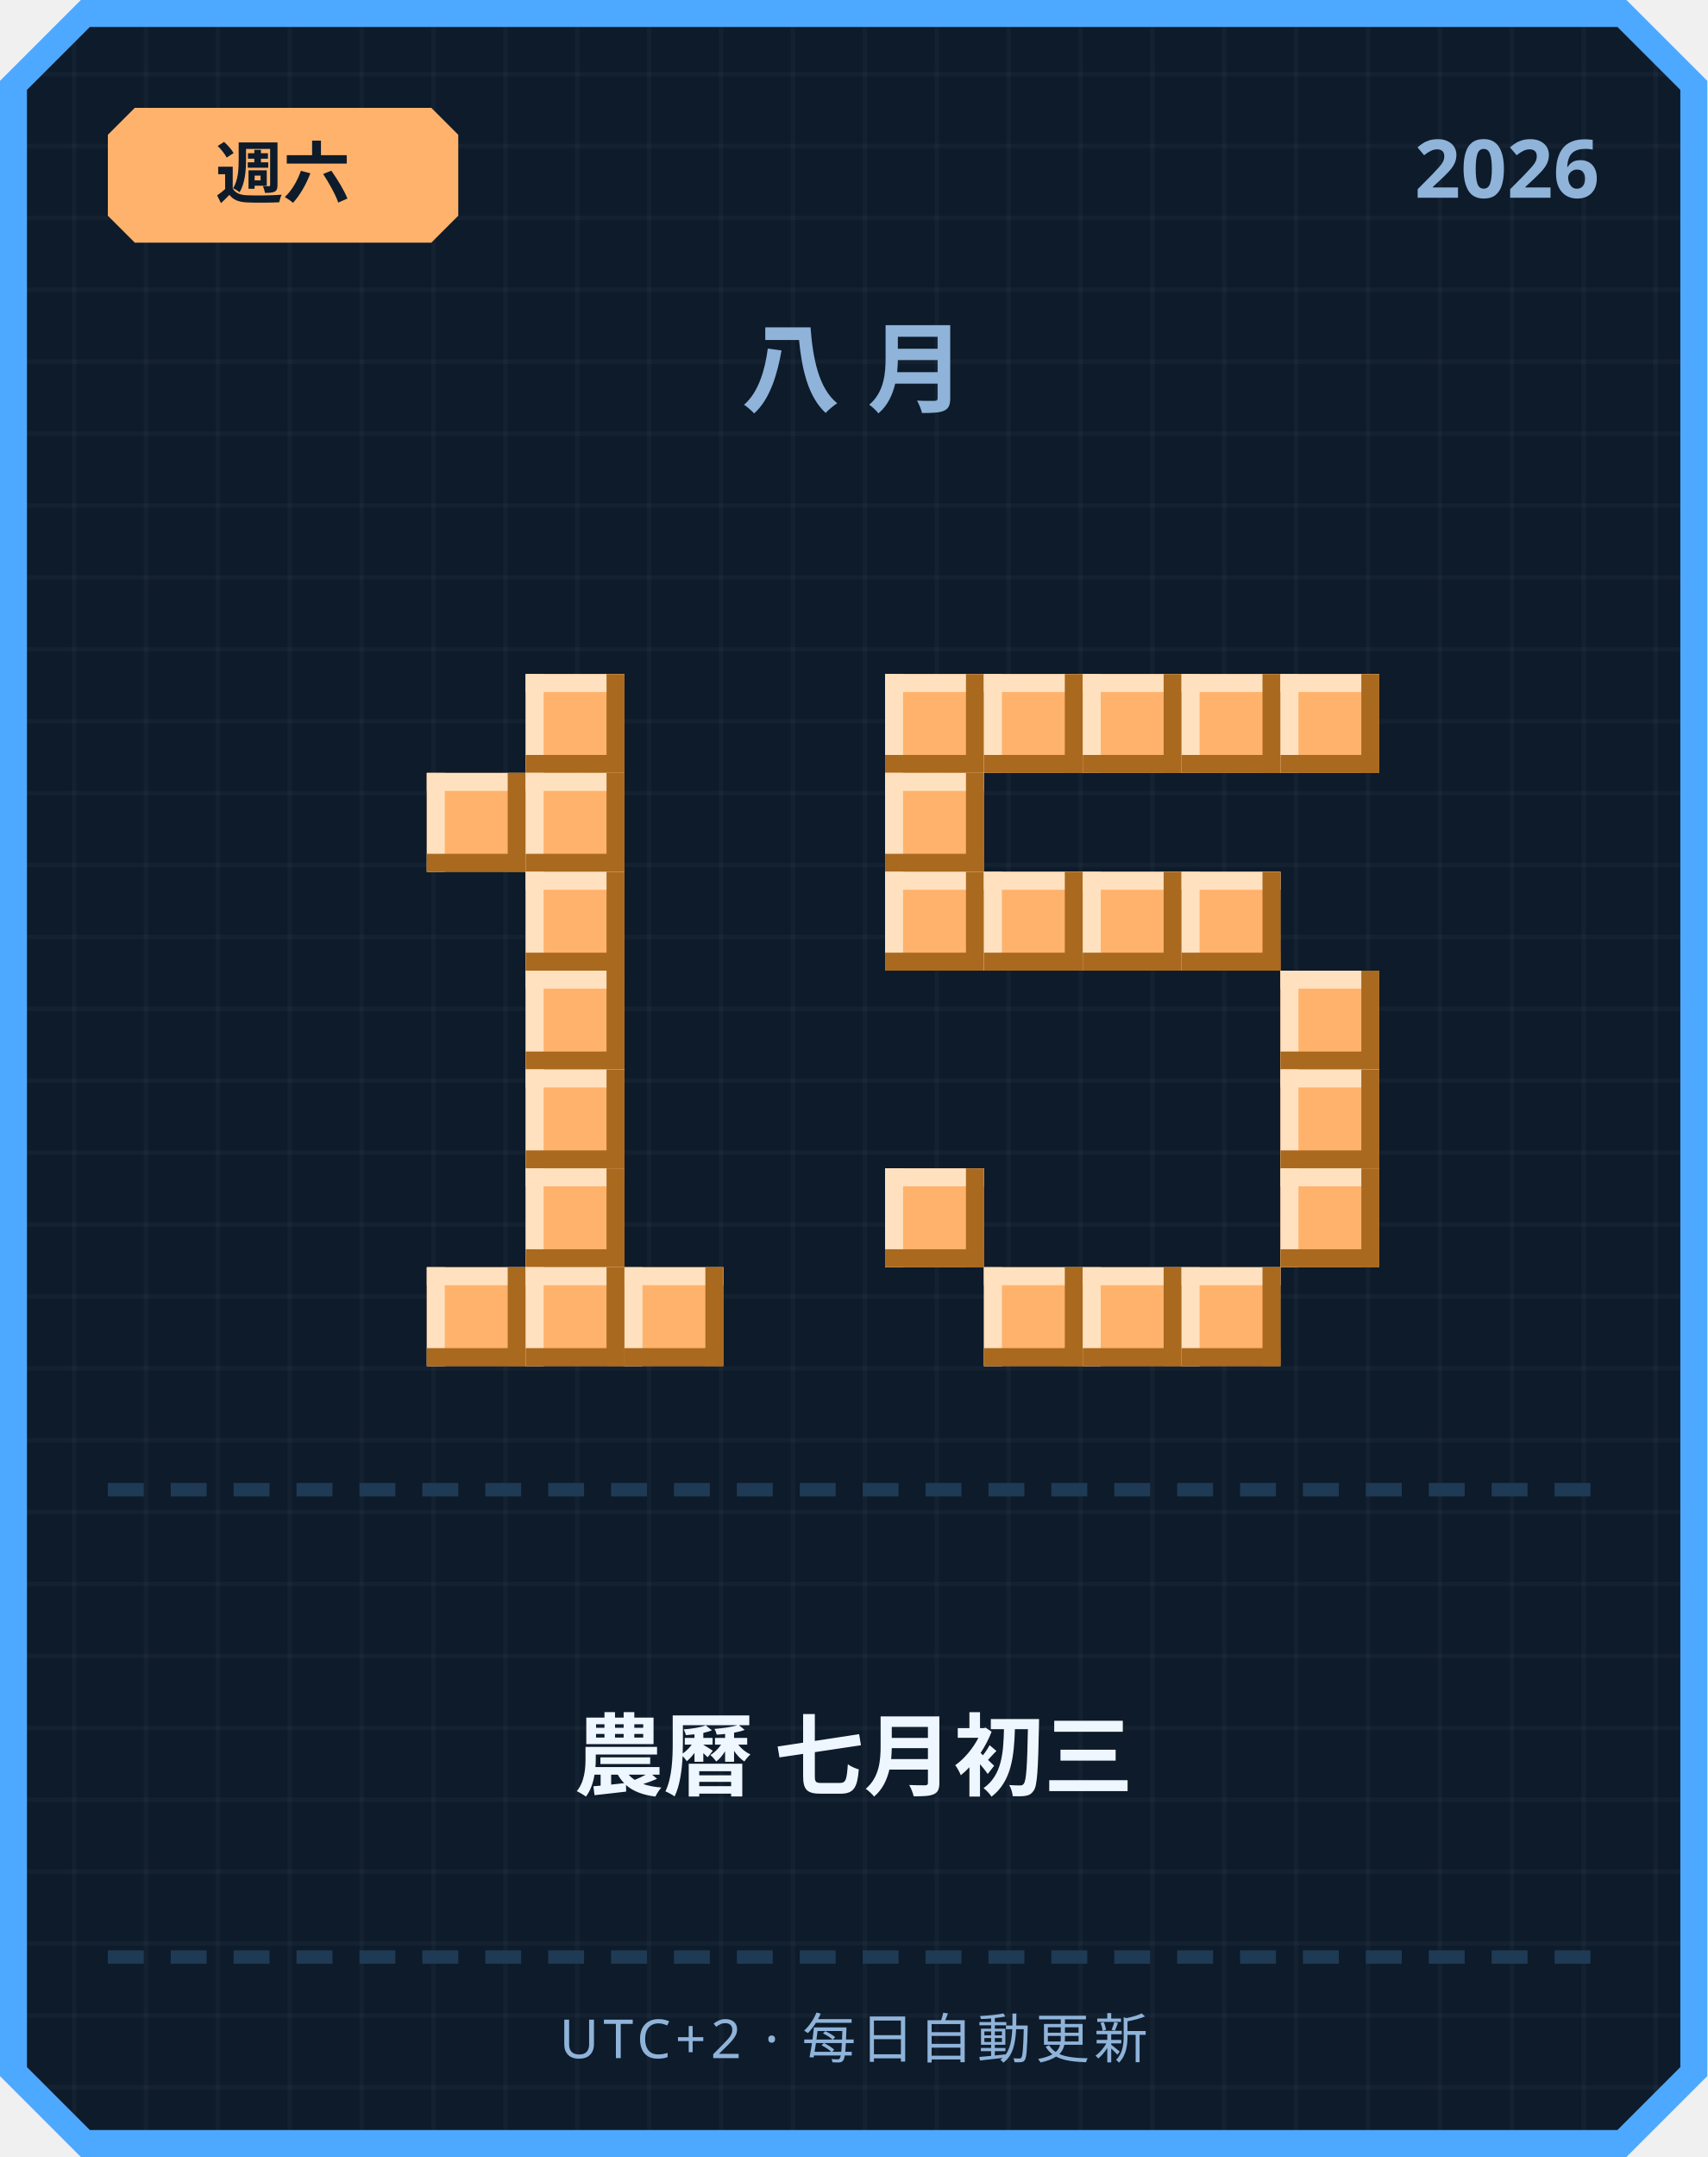
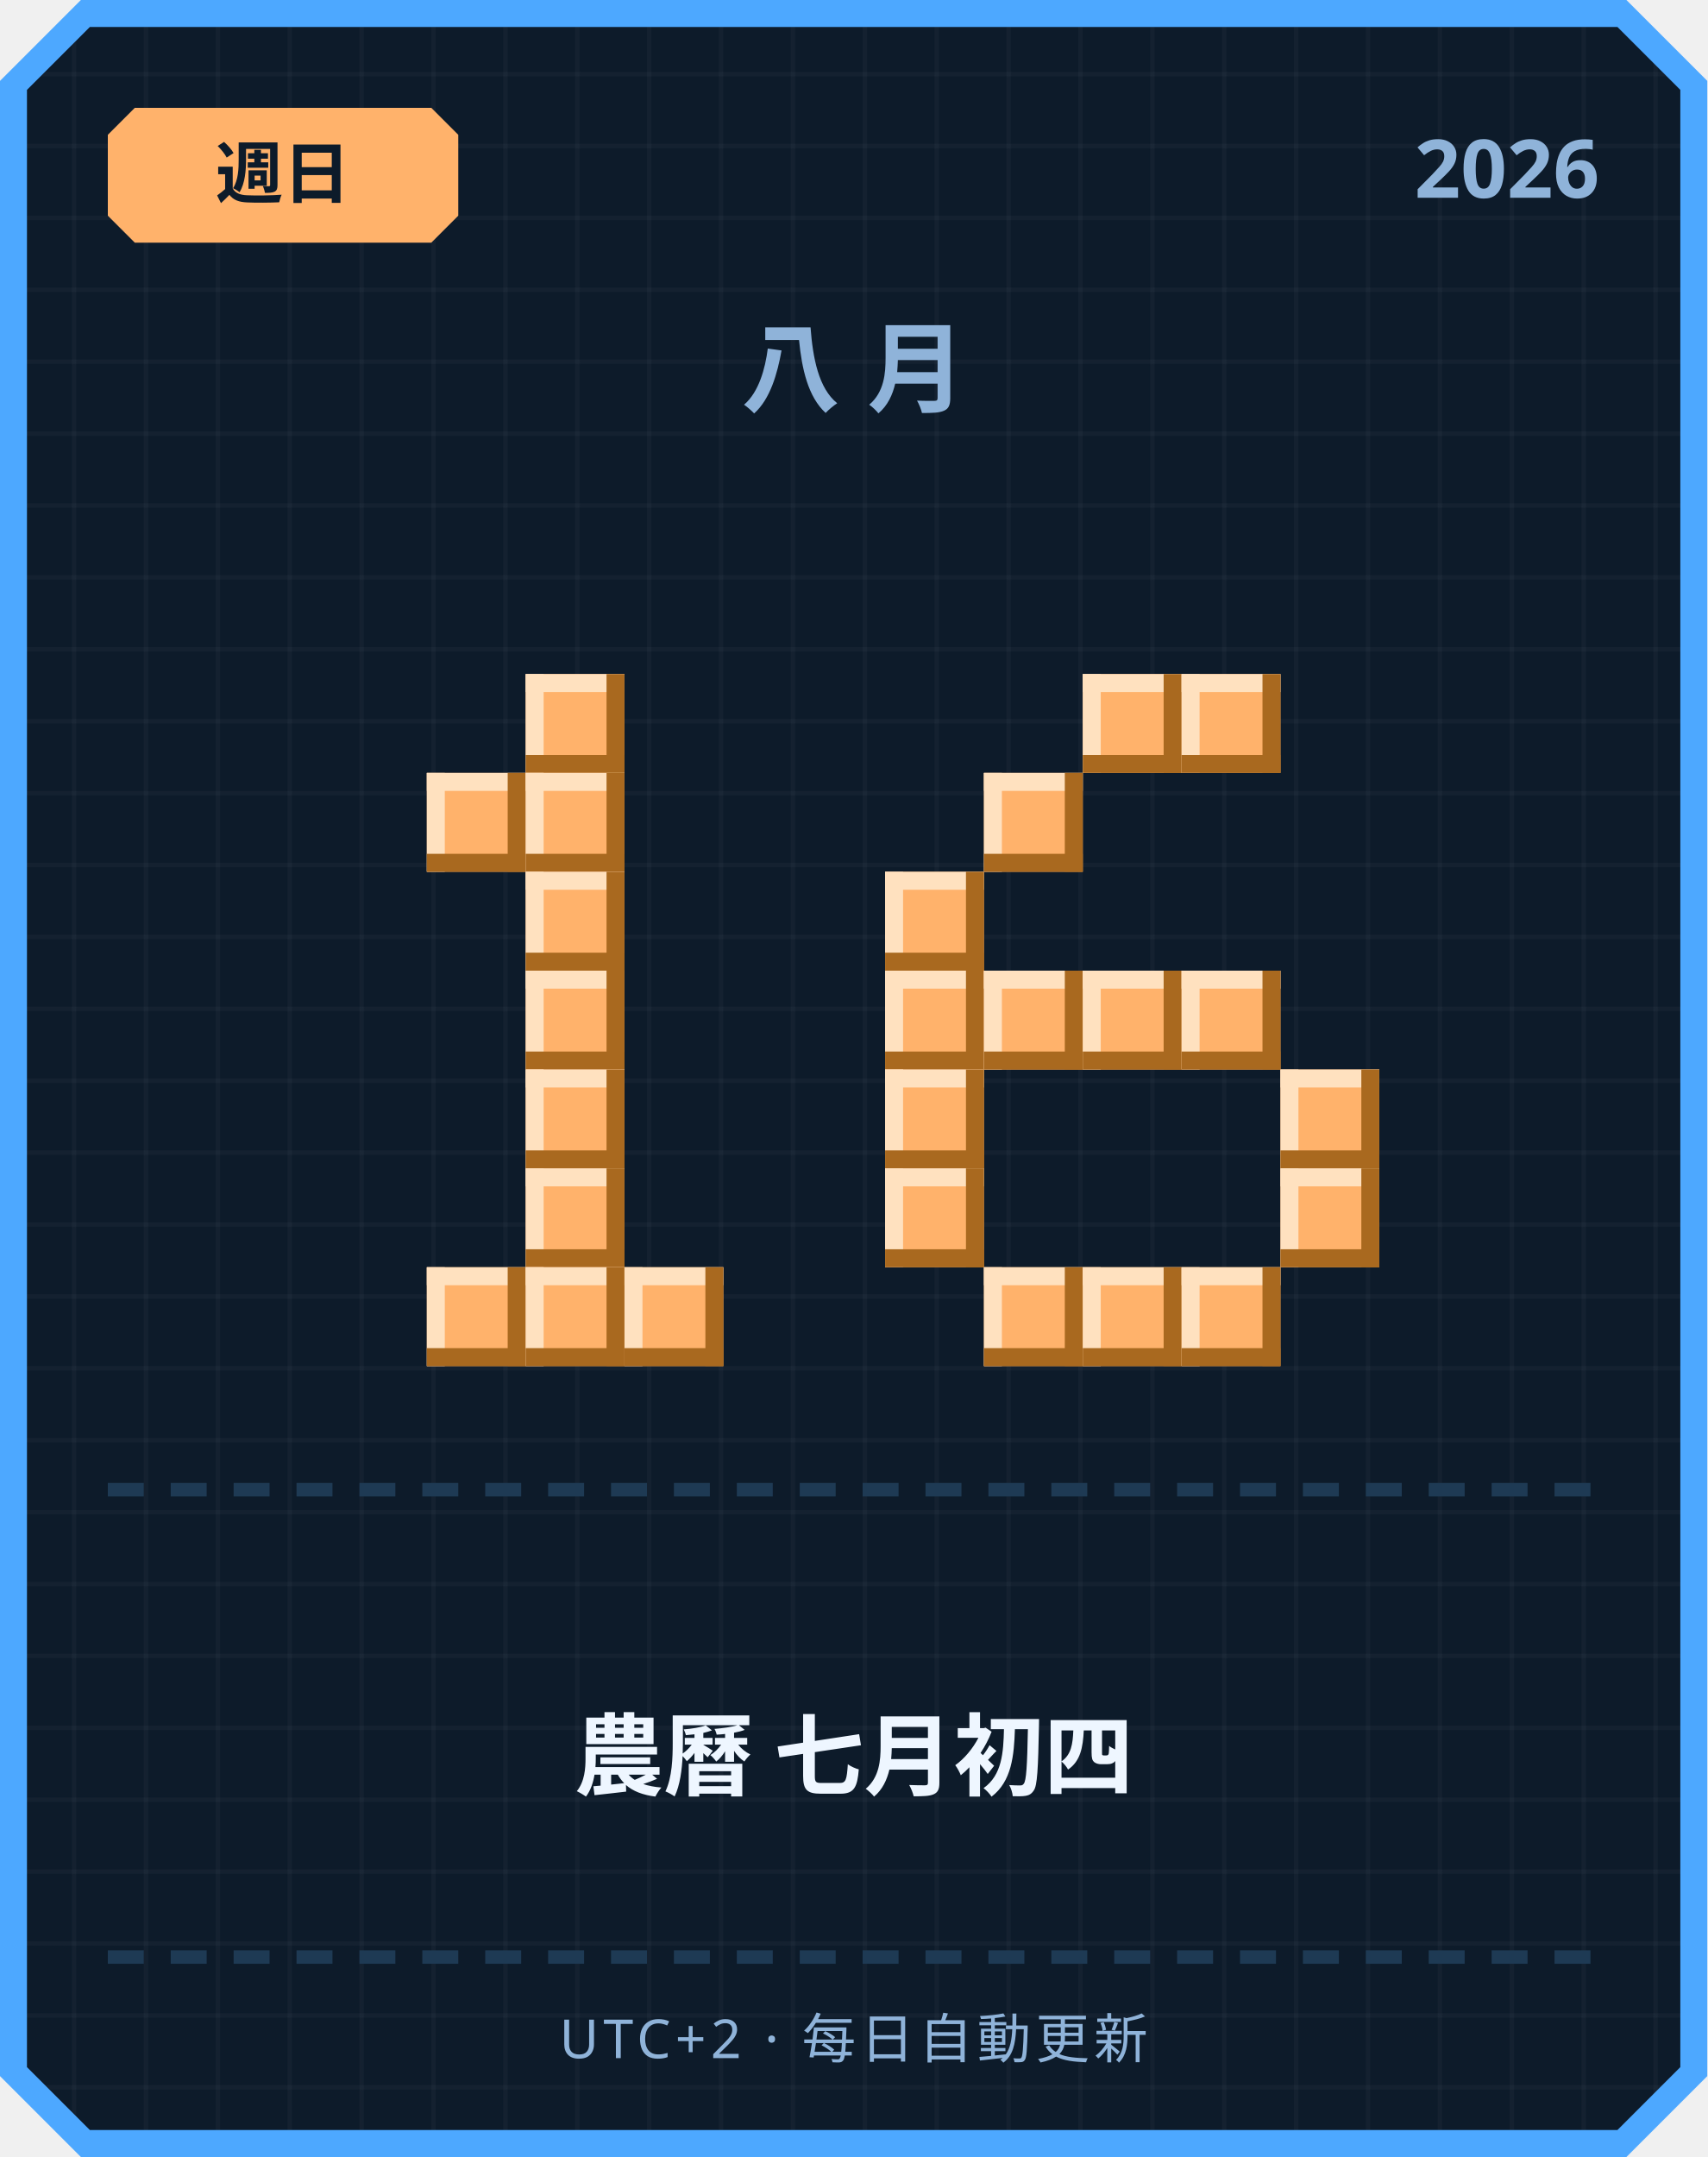
<svg xmlns="http://www.w3.org/2000/svg" width="380" height="480" viewBox="0 0 380 480">
  <defs>
    <pattern id="grid" width="16" height="16" patternUnits="userSpaceOnUse">
      <rect width="16" height="16" fill="#0d1b2a" />
      <rect width="1" height="16" fill="#ffffff" opacity="0.03" />
      <rect width="16" height="1" fill="#ffffff" opacity="0.03" />
    </pattern>
  </defs>
  <path d="M 18,0 L 362,0 L 380,18 L 380,462 L 362,480 L 18,480 L 0,462 L 0,18 Z" fill="#4da8ff" />
  <path d="M 20,6 L 360,6 L 374,20 L 374,460 L 360,474 L 20,474 L 6,460 L 6,20 Z" fill="url(#grid)" />
  <path d="M 30,24 L 96,24 L 102,30 L 102,48 L 96,54 L 30,54 L 24,48 L 24,30 Z" fill="#ffb26b" />
-   <text x="63" y="44" text-anchor="middle" font-family="'Segoe UI', sans-serif" font-size="15" font-weight="700" fill="#0d1b2a">週六</text>
+   <text x="63" y="44" text-anchor="middle" font-family="'Segoe UI', sans-serif" font-size="15" font-weight="700" fill="#0d1b2a">週日</text>
  <text x="356" y="44" text-anchor="end" font-family="'Segoe UI', sans-serif" font-size="18" font-weight="700" fill="#8fb3d9">2026</text>
  <text x="190" y="90" text-anchor="middle" font-family="'Segoe UI', sans-serif" font-size="22" font-weight="700" letter-spacing="6" fill="#8fb3d9">八月</text>
  <rect x="117" y="150" width="22" height="22" fill="#ffb26b" />
  <rect x="117" y="150" width="22" height="4" fill="#ffe1bf" />
  <rect x="117" y="150" width="4" height="22" fill="#ffe1bf" />
  <rect x="117" y="168" width="22" height="4" fill="#a9691f" />
  <rect x="135" y="150" width="4" height="22" fill="#a9691f" />
  <rect x="95" y="172" width="22" height="22" fill="#ffb26b" />
  <rect x="95" y="172" width="22" height="4" fill="#ffe1bf" />
  <rect x="95" y="172" width="4" height="22" fill="#ffe1bf" />
  <rect x="95" y="190" width="22" height="4" fill="#a9691f" />
  <rect x="113" y="172" width="4" height="22" fill="#a9691f" />
  <rect x="117" y="172" width="22" height="22" fill="#ffb26b" />
  <rect x="117" y="172" width="22" height="4" fill="#ffe1bf" />
  <rect x="117" y="172" width="4" height="22" fill="#ffe1bf" />
  <rect x="117" y="190" width="22" height="4" fill="#a9691f" />
  <rect x="135" y="172" width="4" height="22" fill="#a9691f" />
  <rect x="117" y="194" width="22" height="22" fill="#ffb26b" />
  <rect x="117" y="194" width="22" height="4" fill="#ffe1bf" />
  <rect x="117" y="194" width="4" height="22" fill="#ffe1bf" />
  <rect x="117" y="212" width="22" height="4" fill="#a9691f" />
  <rect x="135" y="194" width="4" height="22" fill="#a9691f" />
  <rect x="117" y="216" width="22" height="22" fill="#ffb26b" />
  <rect x="117" y="216" width="22" height="4" fill="#ffe1bf" />
  <rect x="117" y="216" width="4" height="22" fill="#ffe1bf" />
  <rect x="117" y="234" width="22" height="4" fill="#a9691f" />
  <rect x="135" y="216" width="4" height="22" fill="#a9691f" />
  <rect x="117" y="238" width="22" height="22" fill="#ffb26b" />
  <rect x="117" y="238" width="22" height="4" fill="#ffe1bf" />
  <rect x="117" y="238" width="4" height="22" fill="#ffe1bf" />
  <rect x="117" y="256" width="22" height="4" fill="#a9691f" />
  <rect x="135" y="238" width="4" height="22" fill="#a9691f" />
  <rect x="117" y="260" width="22" height="22" fill="#ffb26b" />
  <rect x="117" y="260" width="22" height="4" fill="#ffe1bf" />
  <rect x="117" y="260" width="4" height="22" fill="#ffe1bf" />
  <rect x="117" y="278" width="22" height="4" fill="#a9691f" />
  <rect x="135" y="260" width="4" height="22" fill="#a9691f" />
  <rect x="95" y="282" width="22" height="22" fill="#ffb26b" />
  <rect x="95" y="282" width="22" height="4" fill="#ffe1bf" />
  <rect x="95" y="282" width="4" height="22" fill="#ffe1bf" />
  <rect x="95" y="300" width="22" height="4" fill="#a9691f" />
  <rect x="113" y="282" width="4" height="22" fill="#a9691f" />
  <rect x="117" y="282" width="22" height="22" fill="#ffb26b" />
  <rect x="117" y="282" width="22" height="4" fill="#ffe1bf" />
  <rect x="117" y="282" width="4" height="22" fill="#ffe1bf" />
  <rect x="117" y="300" width="22" height="4" fill="#a9691f" />
  <rect x="135" y="282" width="4" height="22" fill="#a9691f" />
  <rect x="139" y="282" width="22" height="22" fill="#ffb26b" />
  <rect x="139" y="282" width="22" height="4" fill="#ffe1bf" />
  <rect x="139" y="282" width="4" height="22" fill="#ffe1bf" />
  <rect x="139" y="300" width="22" height="4" fill="#a9691f" />
  <rect x="157" y="282" width="4" height="22" fill="#a9691f" />
-   <rect x="197" y="150" width="22" height="22" fill="#ffb26b" />
-   <rect x="197" y="150" width="22" height="4" fill="#ffe1bf" />
-   <rect x="197" y="150" width="4" height="22" fill="#ffe1bf" />
-   <rect x="197" y="168" width="22" height="4" fill="#a9691f" />
-   <rect x="215" y="150" width="4" height="22" fill="#a9691f" />
-   <rect x="219" y="150" width="22" height="22" fill="#ffb26b" />
-   <rect x="219" y="150" width="22" height="4" fill="#ffe1bf" />
-   <rect x="219" y="150" width="4" height="22" fill="#ffe1bf" />
-   <rect x="219" y="168" width="22" height="4" fill="#a9691f" />
-   <rect x="237" y="150" width="4" height="22" fill="#a9691f" />
  <rect x="241" y="150" width="22" height="22" fill="#ffb26b" />
  <rect x="241" y="150" width="22" height="4" fill="#ffe1bf" />
  <rect x="241" y="150" width="4" height="22" fill="#ffe1bf" />
  <rect x="241" y="168" width="22" height="4" fill="#a9691f" />
  <rect x="259" y="150" width="4" height="22" fill="#a9691f" />
  <rect x="263" y="150" width="22" height="22" fill="#ffb26b" />
  <rect x="263" y="150" width="22" height="4" fill="#ffe1bf" />
  <rect x="263" y="150" width="4" height="22" fill="#ffe1bf" />
  <rect x="263" y="168" width="22" height="4" fill="#a9691f" />
  <rect x="281" y="150" width="4" height="22" fill="#a9691f" />
-   <rect x="285" y="150" width="22" height="22" fill="#ffb26b" />
-   <rect x="285" y="150" width="22" height="4" fill="#ffe1bf" />
-   <rect x="285" y="150" width="4" height="22" fill="#ffe1bf" />
-   <rect x="285" y="168" width="22" height="4" fill="#a9691f" />
-   <rect x="303" y="150" width="4" height="22" fill="#a9691f" />
-   <rect x="197" y="172" width="22" height="22" fill="#ffb26b" />
-   <rect x="197" y="172" width="22" height="4" fill="#ffe1bf" />
-   <rect x="197" y="172" width="4" height="22" fill="#ffe1bf" />
-   <rect x="197" y="190" width="22" height="4" fill="#a9691f" />
-   <rect x="215" y="172" width="4" height="22" fill="#a9691f" />
+   <rect x="219" y="172" width="22" height="22" fill="#ffb26b" />
+   <rect x="219" y="172" width="22" height="4" fill="#ffe1bf" />
+   <rect x="219" y="172" width="4" height="22" fill="#ffe1bf" />
+   <rect x="219" y="190" width="22" height="4" fill="#a9691f" />
+   <rect x="237" y="172" width="4" height="22" fill="#a9691f" />
  <rect x="197" y="194" width="22" height="22" fill="#ffb26b" />
  <rect x="197" y="194" width="22" height="4" fill="#ffe1bf" />
  <rect x="197" y="194" width="4" height="22" fill="#ffe1bf" />
  <rect x="197" y="212" width="22" height="4" fill="#a9691f" />
  <rect x="215" y="194" width="4" height="22" fill="#a9691f" />
-   <rect x="219" y="194" width="22" height="22" fill="#ffb26b" />
-   <rect x="219" y="194" width="22" height="4" fill="#ffe1bf" />
-   <rect x="219" y="194" width="4" height="22" fill="#ffe1bf" />
-   <rect x="219" y="212" width="22" height="4" fill="#a9691f" />
-   <rect x="237" y="194" width="4" height="22" fill="#a9691f" />
-   <rect x="241" y="194" width="22" height="22" fill="#ffb26b" />
-   <rect x="241" y="194" width="22" height="4" fill="#ffe1bf" />
-   <rect x="241" y="194" width="4" height="22" fill="#ffe1bf" />
-   <rect x="241" y="212" width="22" height="4" fill="#a9691f" />
-   <rect x="259" y="194" width="4" height="22" fill="#a9691f" />
-   <rect x="263" y="194" width="22" height="22" fill="#ffb26b" />
-   <rect x="263" y="194" width="22" height="4" fill="#ffe1bf" />
-   <rect x="263" y="194" width="4" height="22" fill="#ffe1bf" />
-   <rect x="263" y="212" width="22" height="4" fill="#a9691f" />
-   <rect x="281" y="194" width="4" height="22" fill="#a9691f" />
-   <rect x="285" y="216" width="22" height="22" fill="#ffb26b" />
-   <rect x="285" y="216" width="22" height="4" fill="#ffe1bf" />
-   <rect x="285" y="216" width="4" height="22" fill="#ffe1bf" />
-   <rect x="285" y="234" width="22" height="4" fill="#a9691f" />
-   <rect x="303" y="216" width="4" height="22" fill="#a9691f" />
+   <rect x="197" y="216" width="22" height="22" fill="#ffb26b" />
+   <rect x="197" y="216" width="22" height="4" fill="#ffe1bf" />
+   <rect x="197" y="216" width="4" height="22" fill="#ffe1bf" />
+   <rect x="197" y="234" width="22" height="4" fill="#a9691f" />
+   <rect x="215" y="216" width="4" height="22" fill="#a9691f" />
+   <rect x="219" y="216" width="22" height="22" fill="#ffb26b" />
+   <rect x="219" y="216" width="22" height="4" fill="#ffe1bf" />
+   <rect x="219" y="216" width="4" height="22" fill="#ffe1bf" />
+   <rect x="219" y="234" width="22" height="4" fill="#a9691f" />
+   <rect x="237" y="216" width="4" height="22" fill="#a9691f" />
+   <rect x="241" y="216" width="22" height="22" fill="#ffb26b" />
+   <rect x="241" y="216" width="22" height="4" fill="#ffe1bf" />
+   <rect x="241" y="216" width="4" height="22" fill="#ffe1bf" />
+   <rect x="241" y="234" width="22" height="4" fill="#a9691f" />
+   <rect x="259" y="216" width="4" height="22" fill="#a9691f" />
+   <rect x="263" y="216" width="22" height="22" fill="#ffb26b" />
+   <rect x="263" y="216" width="22" height="4" fill="#ffe1bf" />
+   <rect x="263" y="216" width="4" height="22" fill="#ffe1bf" />
+   <rect x="263" y="234" width="22" height="4" fill="#a9691f" />
+   <rect x="281" y="216" width="4" height="22" fill="#a9691f" />
+   <rect x="197" y="238" width="22" height="22" fill="#ffb26b" />
+   <rect x="197" y="238" width="22" height="4" fill="#ffe1bf" />
+   <rect x="197" y="238" width="4" height="22" fill="#ffe1bf" />
+   <rect x="197" y="256" width="22" height="4" fill="#a9691f" />
+   <rect x="215" y="238" width="4" height="22" fill="#a9691f" />
  <rect x="285" y="238" width="22" height="22" fill="#ffb26b" />
  <rect x="285" y="238" width="22" height="4" fill="#ffe1bf" />
  <rect x="285" y="238" width="4" height="22" fill="#ffe1bf" />
  <rect x="285" y="256" width="22" height="4" fill="#a9691f" />
  <rect x="303" y="238" width="4" height="22" fill="#a9691f" />
  <rect x="197" y="260" width="22" height="22" fill="#ffb26b" />
  <rect x="197" y="260" width="22" height="4" fill="#ffe1bf" />
  <rect x="197" y="260" width="4" height="22" fill="#ffe1bf" />
  <rect x="197" y="278" width="22" height="4" fill="#a9691f" />
  <rect x="215" y="260" width="4" height="22" fill="#a9691f" />
  <rect x="285" y="260" width="22" height="22" fill="#ffb26b" />
  <rect x="285" y="260" width="22" height="4" fill="#ffe1bf" />
  <rect x="285" y="260" width="4" height="22" fill="#ffe1bf" />
  <rect x="285" y="278" width="22" height="4" fill="#a9691f" />
  <rect x="303" y="260" width="4" height="22" fill="#a9691f" />
  <rect x="219" y="282" width="22" height="22" fill="#ffb26b" />
  <rect x="219" y="282" width="22" height="4" fill="#ffe1bf" />
  <rect x="219" y="282" width="4" height="22" fill="#ffe1bf" />
  <rect x="219" y="300" width="22" height="4" fill="#a9691f" />
  <rect x="237" y="282" width="4" height="22" fill="#a9691f" />
  <rect x="241" y="282" width="22" height="22" fill="#ffb26b" />
  <rect x="241" y="282" width="22" height="4" fill="#ffe1bf" />
  <rect x="241" y="282" width="4" height="22" fill="#ffe1bf" />
  <rect x="241" y="300" width="22" height="4" fill="#a9691f" />
  <rect x="259" y="282" width="4" height="22" fill="#a9691f" />
  <rect x="263" y="282" width="22" height="22" fill="#ffb26b" />
  <rect x="263" y="282" width="22" height="4" fill="#ffe1bf" />
  <rect x="263" y="282" width="4" height="22" fill="#ffe1bf" />
  <rect x="263" y="300" width="22" height="4" fill="#a9691f" />
  <rect x="281" y="282" width="4" height="22" fill="#a9691f" />
  <rect x="24" y="330" width="8" height="3" fill="#1e3a54" />
  <rect x="38" y="330" width="8" height="3" fill="#1e3a54" />
  <rect x="52" y="330" width="8" height="3" fill="#1e3a54" />
  <rect x="66" y="330" width="8" height="3" fill="#1e3a54" />
  <rect x="80" y="330" width="8" height="3" fill="#1e3a54" />
  <rect x="94" y="330" width="8" height="3" fill="#1e3a54" />
  <rect x="108" y="330" width="8" height="3" fill="#1e3a54" />
  <rect x="122" y="330" width="8" height="3" fill="#1e3a54" />
  <rect x="136" y="330" width="8" height="3" fill="#1e3a54" />
  <rect x="150" y="330" width="8" height="3" fill="#1e3a54" />
  <rect x="164" y="330" width="8" height="3" fill="#1e3a54" />
  <rect x="178" y="330" width="8" height="3" fill="#1e3a54" />
  <rect x="192" y="330" width="8" height="3" fill="#1e3a54" />
  <rect x="206" y="330" width="8" height="3" fill="#1e3a54" />
  <rect x="220" y="330" width="8" height="3" fill="#1e3a54" />
  <rect x="234" y="330" width="8" height="3" fill="#1e3a54" />
  <rect x="248" y="330" width="8" height="3" fill="#1e3a54" />
  <rect x="262" y="330" width="8" height="3" fill="#1e3a54" />
  <rect x="276" y="330" width="8" height="3" fill="#1e3a54" />
  <rect x="290" y="330" width="8" height="3" fill="#1e3a54" />
  <rect x="304" y="330" width="8" height="3" fill="#1e3a54" />
  <rect x="318" y="330" width="8" height="3" fill="#1e3a54" />
  <rect x="332" y="330" width="8" height="3" fill="#1e3a54" />
  <rect x="346" y="330" width="8" height="3" fill="#1e3a54" />
-   <text x="190" y="398" text-anchor="middle" font-family="'Segoe UI', 'Microsoft JhengHei', sans-serif" font-size="20" font-weight="700" fill="#eef6ff">農曆 七月初三</text>
+   <text x="190" y="398" text-anchor="middle" font-family="'Segoe UI', 'Microsoft JhengHei', sans-serif" font-size="20" font-weight="700" fill="#eef6ff">農曆 七月初四</text>
  <rect x="24" y="434" width="8" height="3" fill="#1e3a54" />
  <rect x="38" y="434" width="8" height="3" fill="#1e3a54" />
  <rect x="52" y="434" width="8" height="3" fill="#1e3a54" />
  <rect x="66" y="434" width="8" height="3" fill="#1e3a54" />
  <rect x="80" y="434" width="8" height="3" fill="#1e3a54" />
  <rect x="94" y="434" width="8" height="3" fill="#1e3a54" />
  <rect x="108" y="434" width="8" height="3" fill="#1e3a54" />
  <rect x="122" y="434" width="8" height="3" fill="#1e3a54" />
  <rect x="136" y="434" width="8" height="3" fill="#1e3a54" />
  <rect x="150" y="434" width="8" height="3" fill="#1e3a54" />
  <rect x="164" y="434" width="8" height="3" fill="#1e3a54" />
  <rect x="178" y="434" width="8" height="3" fill="#1e3a54" />
  <rect x="192" y="434" width="8" height="3" fill="#1e3a54" />
  <rect x="206" y="434" width="8" height="3" fill="#1e3a54" />
  <rect x="220" y="434" width="8" height="3" fill="#1e3a54" />
  <rect x="234" y="434" width="8" height="3" fill="#1e3a54" />
  <rect x="248" y="434" width="8" height="3" fill="#1e3a54" />
  <rect x="262" y="434" width="8" height="3" fill="#1e3a54" />
  <rect x="276" y="434" width="8" height="3" fill="#1e3a54" />
  <rect x="290" y="434" width="8" height="3" fill="#1e3a54" />
  <rect x="304" y="434" width="8" height="3" fill="#1e3a54" />
  <rect x="318" y="434" width="8" height="3" fill="#1e3a54" />
  <rect x="332" y="434" width="8" height="3" fill="#1e3a54" />
  <rect x="346" y="434" width="8" height="3" fill="#1e3a54" />
  <text x="190" y="458" text-anchor="middle" font-family="'Segoe UI', sans-serif" font-size="12" letter-spacing="1" fill="#8fb3d9">UTC+2 · 每日自動更新</text>
</svg>
